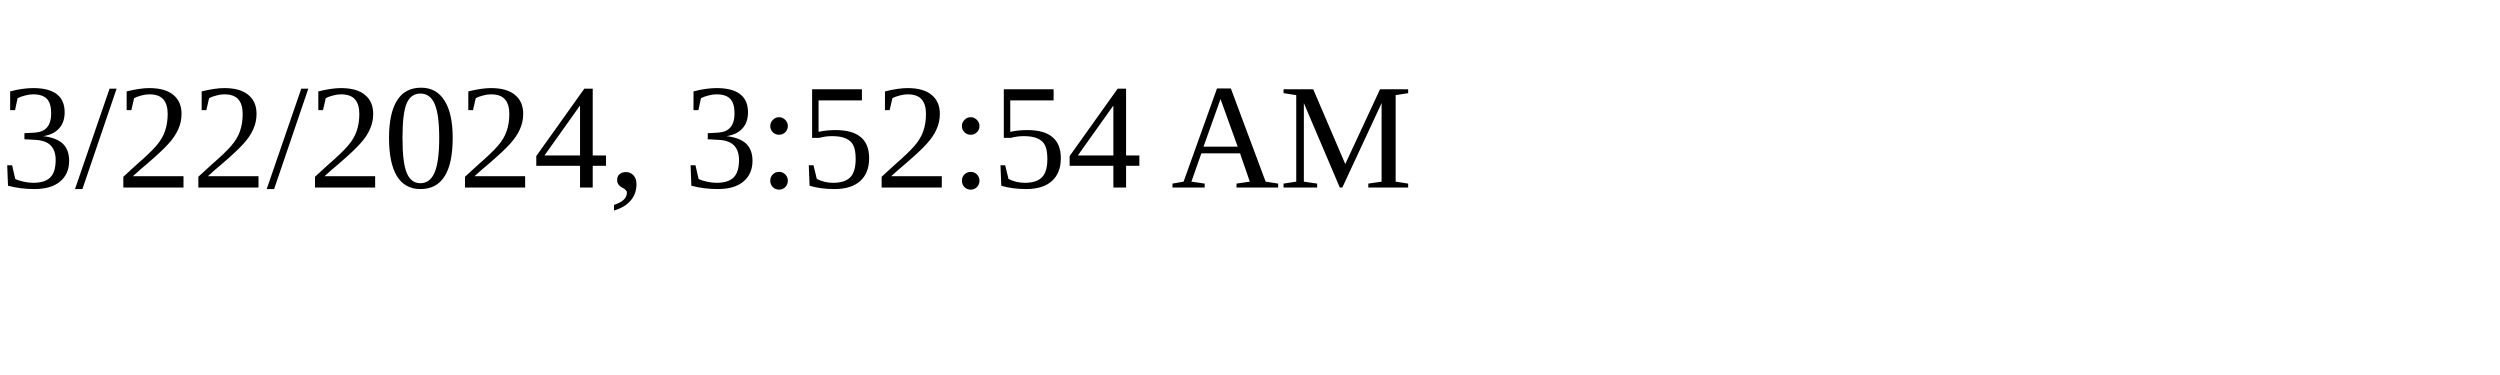
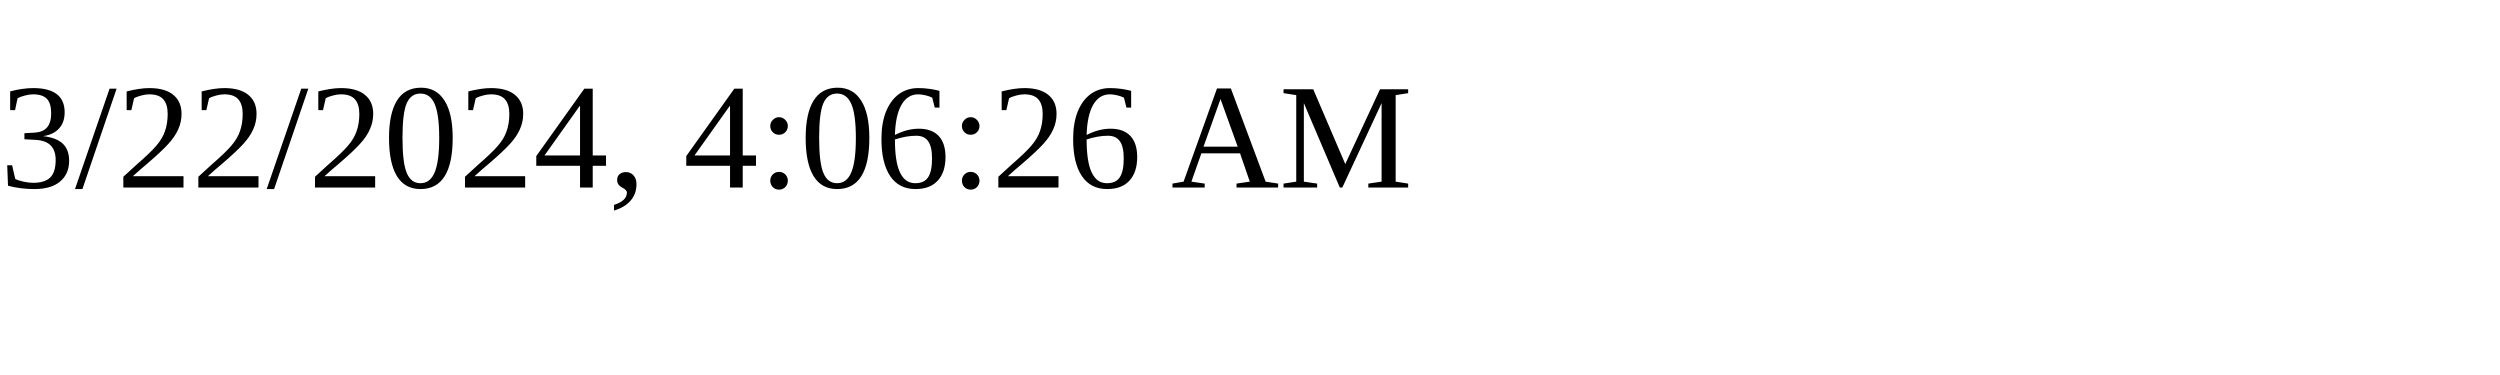
<svg xmlns="http://www.w3.org/2000/svg" height="30" width="200">
-   <text x="0" y="15">3/22/2024, 3:52:54 AM</text>
+   <text x="0" y="15">3/22/2024, 4:06:26 AM</text>
</svg>
